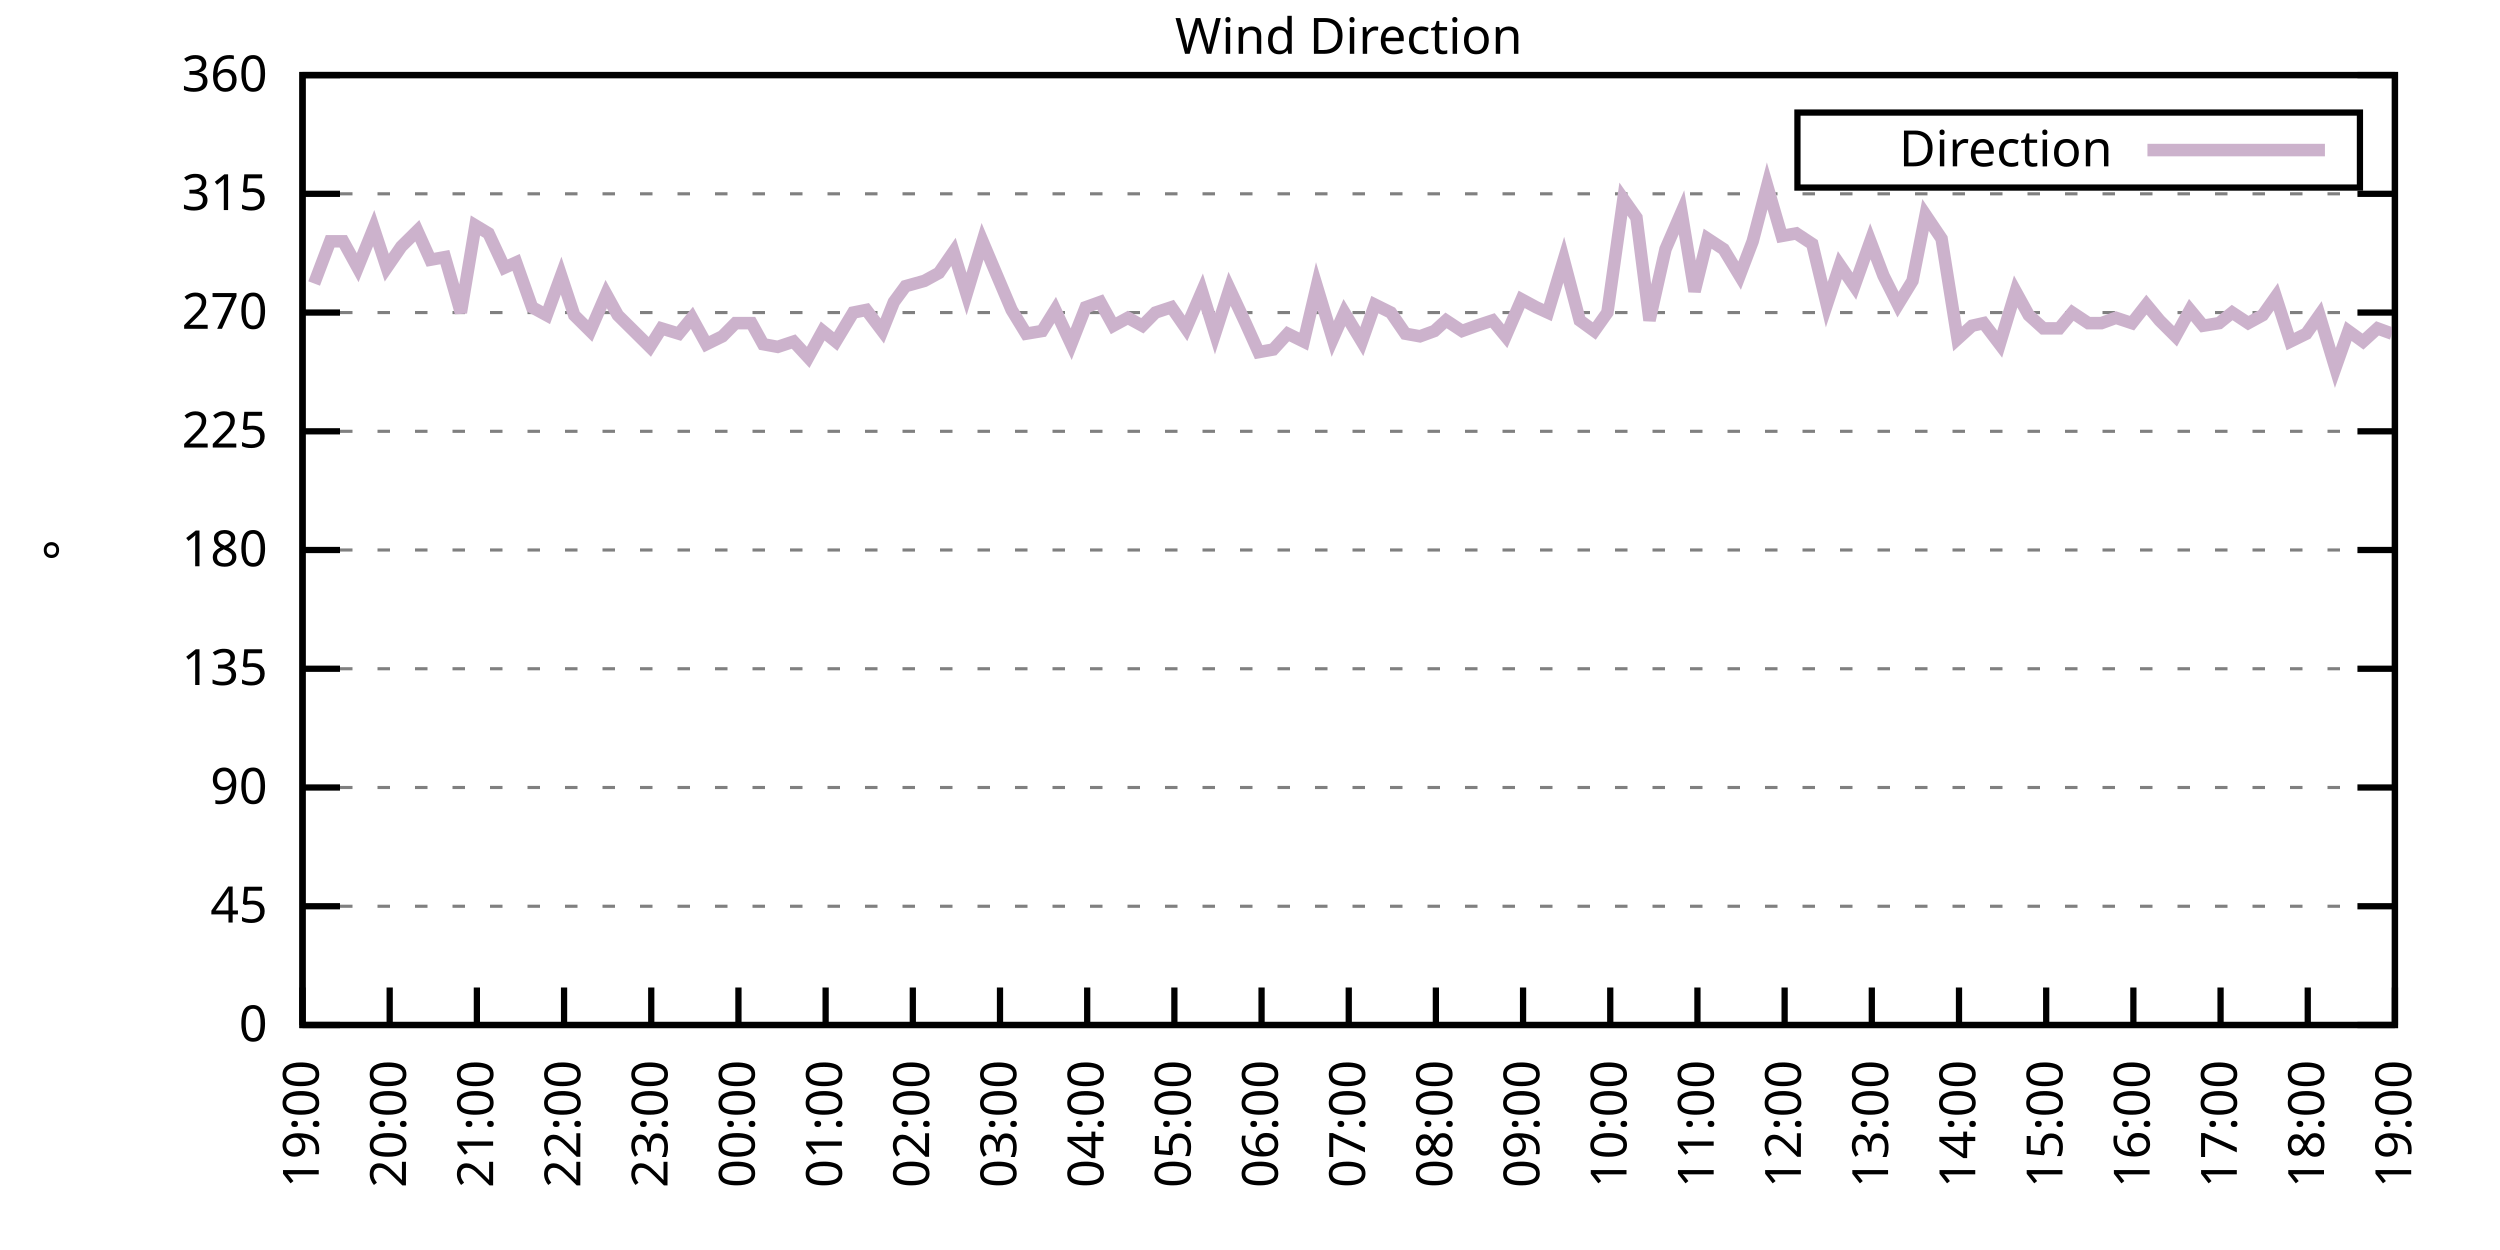
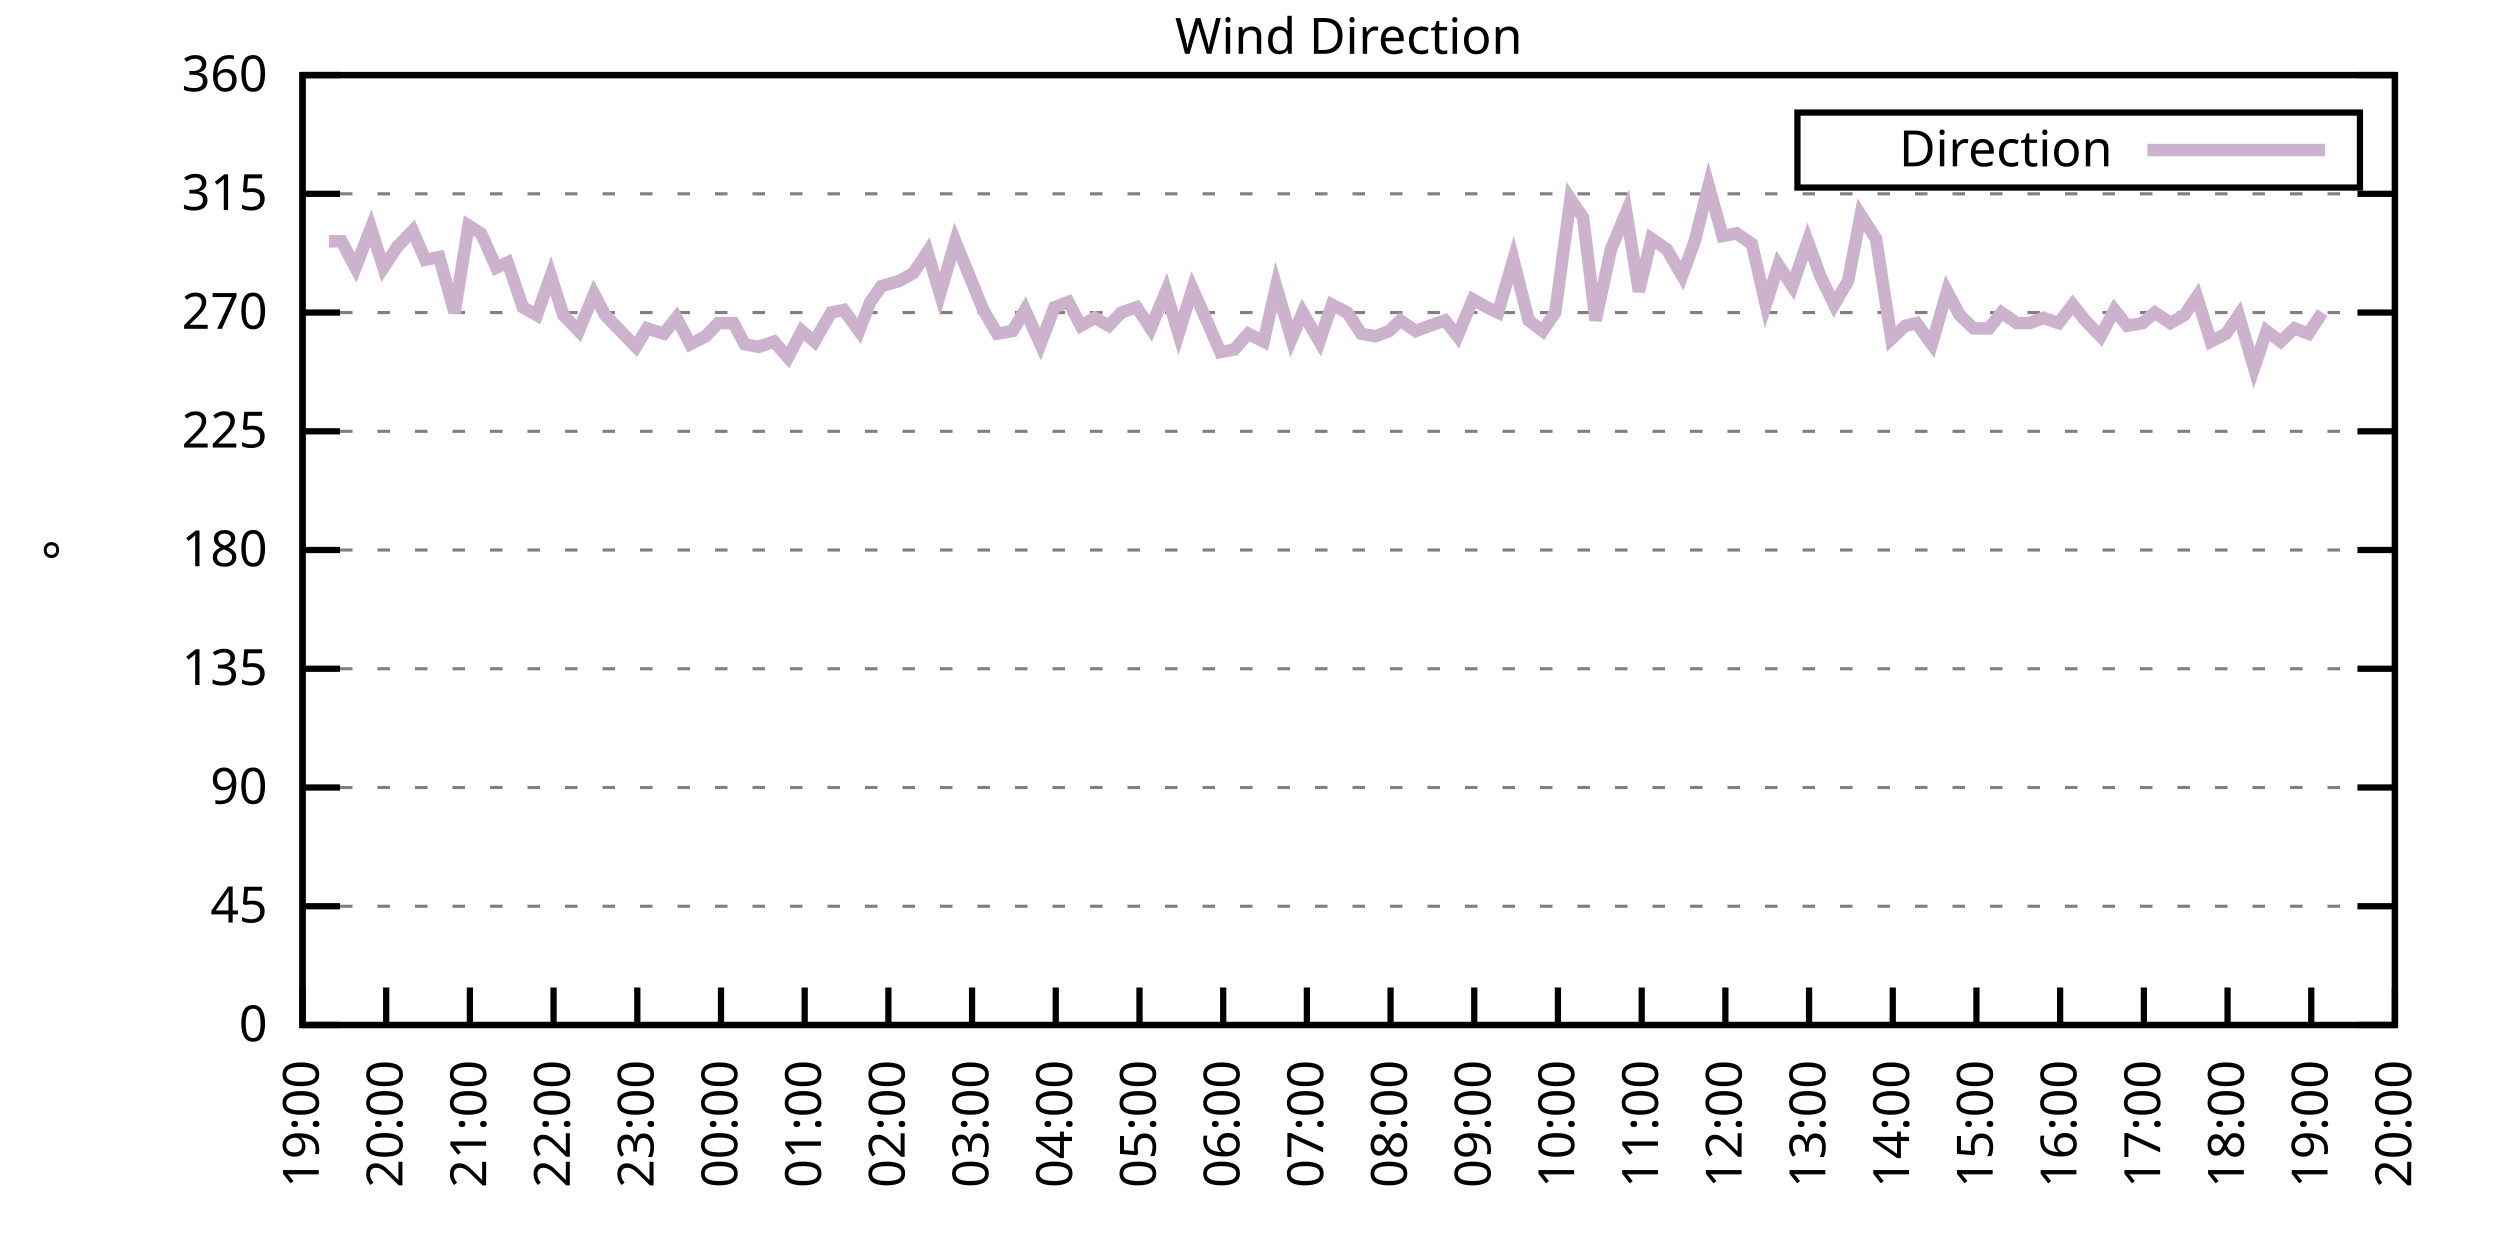
<svg xmlns="http://www.w3.org/2000/svg" xmlns:xlink="http://www.w3.org/1999/xlink" width="400" height="200" viewBox="0 0 400 200">
  <g id="gnuplot_canvas">
    <rect x="0" y="0" width="400" height="200" fill="none" />
    <defs>
      <circle id="gpDot" r="0.5" stroke-width="0.5" stroke="currentColor" />
      <path id="gpPt0" stroke-width="0.333" stroke="currentColor" d="M-1,0 h2 M0,-1 v2" />
      <path id="gpPt1" stroke-width="0.333" stroke="currentColor" d="M-1,-1 L1,1 M1,-1 L-1,1" />
      <path id="gpPt2" stroke-width="0.333" stroke="currentColor" d="M-1,0 L1,0 M0,-1 L0,1 M-1,-1 L1,1 M-1,1 L1,-1" />
      <rect id="gpPt3" stroke-width="0.333" stroke="currentColor" x="-1" y="-1" width="2" height="2" />
      <rect id="gpPt4" stroke-width="0.333" stroke="currentColor" fill="currentColor" x="-1" y="-1" width="2" height="2" />
      <circle id="gpPt5" stroke-width="0.333" stroke="currentColor" cx="0" cy="0" r="1" />
      <use xlink:href="#gpPt5" id="gpPt6" fill="currentColor" stroke="none" />
      <path id="gpPt7" stroke-width="0.333" stroke="currentColor" d="M0,-1.33 L-1.33,0.67 L1.33,0.67 z" />
      <use xlink:href="#gpPt7" id="gpPt8" fill="currentColor" stroke="none" />
      <use xlink:href="#gpPt7" id="gpPt9" stroke="currentColor" transform="rotate(180)" />
      <use xlink:href="#gpPt9" id="gpPt10" fill="currentColor" stroke="none" />
      <use xlink:href="#gpPt3" id="gpPt11" stroke="currentColor" transform="rotate(45)" />
      <use xlink:href="#gpPt11" id="gpPt12" fill="currentColor" stroke="none" />
      <path id="gpPt13" stroke-width="0.333" stroke="currentColor" d="M0,1.330 L1.265,0.411 L0.782,-1.067 L-0.782,-1.076 L-1.265,0.411 z" />
      <use xlink:href="#gpPt13" id="gpPt14" fill="currentColor" stroke="none" />
      <filter id="textbox" filterUnits="objectBoundingBox" x="0" y="0" height="1" width="1">
        <feFlood flood-color="white" flood-opacity="1" result="bgnd" />
        <feComposite in="SourceGraphic" in2="bgnd" operator="atop" />
      </filter>
      <filter id="greybox" filterUnits="objectBoundingBox" x="0" y="0" height="1" width="1">
        <feFlood flood-color="lightgrey" flood-opacity="1" result="grey" />
        <feComposite in="SourceGraphic" in2="grey" operator="atop" />
      </filter>
    </defs>
    <g fill="none" color="white" stroke="currentColor" stroke-width="1.00" stroke-linecap="butt" stroke-linejoin="miter">
</g>
    <g fill="none" color="black" stroke="currentColor" stroke-width="1.00" stroke-linecap="butt" stroke-linejoin="miter">
      <g stroke="none" shape-rendering="crispEdges">
        <polygon fill="rgb(255, 255, 255)" points="48.40,164.00 383.18,164.00 383.18,12.02 48.40,12.02 " />
      </g>
    </g>
    <g fill="none" color="black" stroke="currentColor" stroke-width="1.00" stroke-linecap="butt" stroke-linejoin="miter">
</g>
    <g fill="none" color="black" stroke="black" stroke-width="0.50" stroke-linecap="butt" stroke-linejoin="miter">
</g>
    <g fill="none" color="gray" stroke="currentColor" stroke-width="0.50" stroke-linecap="butt" stroke-linejoin="miter">
      <path stroke="gray" stroke-dasharray="2,4" class="gridline" d="M48.40,164.00 L383.19,164.00  " />
    </g>
    <g fill="none" color="gray" stroke="gray" stroke-width="1.00" stroke-linecap="butt" stroke-linejoin="miter">
</g>
    <g fill="none" color="black" stroke="currentColor" stroke-width="1.00" stroke-linecap="butt" stroke-linejoin="miter">
      <path stroke="black" d="M48.40,164.00 L54.40,164.00 M383.19,164.00 L377.19,164.00  " />
      <g transform="translate(42.80,166.60)" stroke="none" fill="black" font-family="Sans" font-size="8.00" text-anchor="end">
        <text>
          <tspan font-family="Sans"> 0</tspan>
        </text>
      </g>
    </g>
    <g fill="none" color="black" stroke="currentColor" stroke-width="1.00" stroke-linecap="butt" stroke-linejoin="miter">
</g>
    <g fill="none" color="black" stroke="black" stroke-width="0.50" stroke-linecap="butt" stroke-linejoin="miter">
</g>
    <g fill="none" color="gray" stroke="currentColor" stroke-width="0.50" stroke-linecap="butt" stroke-linejoin="miter">
      <path stroke="gray" stroke-dasharray="2,4" class="gridline" d="M48.40,145.00 L383.19,145.00  " />
    </g>
    <g fill="none" color="gray" stroke="gray" stroke-width="1.00" stroke-linecap="butt" stroke-linejoin="miter">
</g>
    <g fill="none" color="black" stroke="currentColor" stroke-width="1.00" stroke-linecap="butt" stroke-linejoin="miter">
      <path stroke="black" d="M48.40,145.00 L54.40,145.00 M383.19,145.00 L377.19,145.00  " />
      <g transform="translate(42.80,147.60)" stroke="none" fill="black" font-family="Sans" font-size="8.00" text-anchor="end">
        <text>
          <tspan font-family="Sans"> 45</tspan>
        </text>
      </g>
    </g>
    <g fill="none" color="black" stroke="currentColor" stroke-width="1.00" stroke-linecap="butt" stroke-linejoin="miter">
</g>
    <g fill="none" color="black" stroke="black" stroke-width="0.50" stroke-linecap="butt" stroke-linejoin="miter">
</g>
    <g fill="none" color="gray" stroke="currentColor" stroke-width="0.50" stroke-linecap="butt" stroke-linejoin="miter">
      <path stroke="gray" stroke-dasharray="2,4" class="gridline" d="M48.40,126.00 L383.19,126.00  " />
    </g>
    <g fill="none" color="gray" stroke="gray" stroke-width="1.00" stroke-linecap="butt" stroke-linejoin="miter">
</g>
    <g fill="none" color="black" stroke="currentColor" stroke-width="1.00" stroke-linecap="butt" stroke-linejoin="miter">
      <path stroke="black" d="M48.40,126.00 L54.40,126.00 M383.19,126.00 L377.19,126.00  " />
      <g transform="translate(42.80,128.60)" stroke="none" fill="black" font-family="Sans" font-size="8.00" text-anchor="end">
        <text>
          <tspan font-family="Sans"> 90</tspan>
        </text>
      </g>
    </g>
    <g fill="none" color="black" stroke="currentColor" stroke-width="1.00" stroke-linecap="butt" stroke-linejoin="miter">
</g>
    <g fill="none" color="black" stroke="black" stroke-width="0.50" stroke-linecap="butt" stroke-linejoin="miter">
</g>
    <g fill="none" color="gray" stroke="currentColor" stroke-width="0.50" stroke-linecap="butt" stroke-linejoin="miter">
      <path stroke="gray" stroke-dasharray="2,4" class="gridline" d="M48.40,107.00 L383.19,107.00  " />
    </g>
    <g fill="none" color="gray" stroke="gray" stroke-width="1.00" stroke-linecap="butt" stroke-linejoin="miter">
</g>
    <g fill="none" color="black" stroke="currentColor" stroke-width="1.00" stroke-linecap="butt" stroke-linejoin="miter">
      <path stroke="black" d="M48.40,107.00 L54.40,107.00 M383.19,107.00 L377.19,107.00  " />
      <g transform="translate(42.80,109.60)" stroke="none" fill="black" font-family="Sans" font-size="8.00" text-anchor="end">
        <text>
          <tspan font-family="Sans"> 135</tspan>
        </text>
      </g>
    </g>
    <g fill="none" color="black" stroke="currentColor" stroke-width="1.00" stroke-linecap="butt" stroke-linejoin="miter">
</g>
    <g fill="none" color="black" stroke="black" stroke-width="0.50" stroke-linecap="butt" stroke-linejoin="miter">
</g>
    <g fill="none" color="gray" stroke="currentColor" stroke-width="0.50" stroke-linecap="butt" stroke-linejoin="miter">
      <path stroke="gray" stroke-dasharray="2,4" class="gridline" d="M48.40,88.00 L383.19,88.00  " />
    </g>
    <g fill="none" color="gray" stroke="gray" stroke-width="1.00" stroke-linecap="butt" stroke-linejoin="miter">
</g>
    <g fill="none" color="black" stroke="currentColor" stroke-width="1.00" stroke-linecap="butt" stroke-linejoin="miter">
      <path stroke="black" d="M48.40,88.00 L54.40,88.00 M383.19,88.00 L377.19,88.00  " />
      <g transform="translate(42.80,90.60)" stroke="none" fill="black" font-family="Sans" font-size="8.00" text-anchor="end">
        <text>
          <tspan font-family="Sans"> 180</tspan>
        </text>
      </g>
    </g>
    <g fill="none" color="black" stroke="currentColor" stroke-width="1.00" stroke-linecap="butt" stroke-linejoin="miter">
</g>
    <g fill="none" color="black" stroke="black" stroke-width="0.50" stroke-linecap="butt" stroke-linejoin="miter">
</g>
    <g fill="none" color="gray" stroke="currentColor" stroke-width="0.50" stroke-linecap="butt" stroke-linejoin="miter">
      <path stroke="gray" stroke-dasharray="2,4" class="gridline" d="M48.40,69.01 L383.19,69.01  " />
    </g>
    <g fill="none" color="gray" stroke="gray" stroke-width="1.00" stroke-linecap="butt" stroke-linejoin="miter">
</g>
    <g fill="none" color="black" stroke="currentColor" stroke-width="1.00" stroke-linecap="butt" stroke-linejoin="miter">
      <path stroke="black" d="M48.40,69.01 L54.40,69.01 M383.19,69.01 L377.19,69.01  " />
      <g transform="translate(42.80,71.61)" stroke="none" fill="black" font-family="Sans" font-size="8.00" text-anchor="end">
        <text>
          <tspan font-family="Sans"> 225</tspan>
        </text>
      </g>
    </g>
    <g fill="none" color="black" stroke="currentColor" stroke-width="1.00" stroke-linecap="butt" stroke-linejoin="miter">
</g>
    <g fill="none" color="black" stroke="black" stroke-width="0.50" stroke-linecap="butt" stroke-linejoin="miter">
</g>
    <g fill="none" color="gray" stroke="currentColor" stroke-width="0.50" stroke-linecap="butt" stroke-linejoin="miter">
      <path stroke="gray" stroke-dasharray="2,4" class="gridline" d="M48.40,50.01 L383.19,50.01  " />
    </g>
    <g fill="none" color="gray" stroke="gray" stroke-width="1.00" stroke-linecap="butt" stroke-linejoin="miter">
</g>
    <g fill="none" color="black" stroke="currentColor" stroke-width="1.00" stroke-linecap="butt" stroke-linejoin="miter">
      <path stroke="black" d="M48.40,50.01 L54.40,50.01 M383.19,50.01 L377.19,50.01  " />
      <g transform="translate(42.80,52.61)" stroke="none" fill="black" font-family="Sans" font-size="8.00" text-anchor="end">
        <text>
          <tspan font-family="Sans"> 270</tspan>
        </text>
      </g>
    </g>
    <g fill="none" color="black" stroke="currentColor" stroke-width="1.00" stroke-linecap="butt" stroke-linejoin="miter">
</g>
    <g fill="none" color="black" stroke="black" stroke-width="0.50" stroke-linecap="butt" stroke-linejoin="miter">
</g>
    <g fill="none" color="gray" stroke="currentColor" stroke-width="0.50" stroke-linecap="butt" stroke-linejoin="miter">
      <path stroke="gray" stroke-dasharray="2,4" class="gridline" d="M48.40,31.01 L383.19,31.01  " />
    </g>
    <g fill="none" color="gray" stroke="gray" stroke-width="1.00" stroke-linecap="butt" stroke-linejoin="miter">
</g>
    <g fill="none" color="black" stroke="currentColor" stroke-width="1.00" stroke-linecap="butt" stroke-linejoin="miter">
      <path stroke="black" d="M48.40,31.01 L54.40,31.01 M383.19,31.01 L377.19,31.01  " />
      <g transform="translate(42.80,33.61)" stroke="none" fill="black" font-family="Sans" font-size="8.00" text-anchor="end">
        <text>
          <tspan font-family="Sans"> 315</tspan>
        </text>
      </g>
    </g>
    <g fill="none" color="black" stroke="currentColor" stroke-width="1.00" stroke-linecap="butt" stroke-linejoin="miter">
</g>
    <g fill="none" color="black" stroke="black" stroke-width="0.50" stroke-linecap="butt" stroke-linejoin="miter">
</g>
    <g fill="none" color="gray" stroke="currentColor" stroke-width="0.50" stroke-linecap="butt" stroke-linejoin="miter">
      <path stroke="gray" stroke-dasharray="2,4" class="gridline" d="M48.40,12.01 L383.19,12.01  " />
    </g>
    <g fill="none" color="gray" stroke="gray" stroke-width="1.00" stroke-linecap="butt" stroke-linejoin="miter">
</g>
    <g fill="none" color="black" stroke="currentColor" stroke-width="1.00" stroke-linecap="butt" stroke-linejoin="miter">
      <path stroke="black" d="M48.40,12.01 L54.40,12.01 M383.19,12.01 L377.19,12.01  " />
      <g transform="translate(42.80,14.61)" stroke="none" fill="black" font-family="Sans" font-size="8.00" text-anchor="end">
        <text>
          <tspan font-family="Sans"> 360</tspan>
        </text>
      </g>
    </g>
    <g fill="none" color="black" stroke="currentColor" stroke-width="1.00" stroke-linecap="butt" stroke-linejoin="miter">
      <path stroke="black" d="M48.40,164.00 L48.40,158.00  " />
      <g transform="translate(51.00,169.60) rotate(270.00)" stroke="none" fill="black" font-family="Sans" font-size="8.00" text-anchor="end">
        <text>
          <tspan font-family="Sans">19:00</tspan>
        </text>
      </g>
    </g>
    <g fill="none" color="black" stroke="currentColor" stroke-width="1.00" stroke-linecap="butt" stroke-linejoin="miter">
-       <path stroke="black" d="M62.35,164.00 L62.35,158.00  " />
-       <g transform="translate(64.95,169.60) rotate(270.00)" stroke="none" fill="black" font-family="Sans" font-size="8.00" text-anchor="end">
+       <path stroke="black" d="M61.79,164.00 L61.79,158.00  " />
+       <g transform="translate(64.39,169.60) rotate(270.00)" stroke="none" fill="black" font-family="Sans" font-size="8.00" text-anchor="end">
        <text>
          <tspan font-family="Sans">20:00</tspan>
        </text>
      </g>
    </g>
    <g fill="none" color="black" stroke="currentColor" stroke-width="1.00" stroke-linecap="butt" stroke-linejoin="miter">
-       <path stroke="black" d="M76.30,164.00 L76.30,158.00  " />
-       <g transform="translate(78.90,169.60) rotate(270.00)" stroke="none" fill="black" font-family="Sans" font-size="8.00" text-anchor="end">
+       <path stroke="black" d="M75.18,164.00 L75.18,158.00  " />
+       <g transform="translate(77.78,169.60) rotate(270.00)" stroke="none" fill="black" font-family="Sans" font-size="8.00" text-anchor="end">
        <text>
          <tspan font-family="Sans">21:00</tspan>
        </text>
      </g>
    </g>
    <g fill="none" color="black" stroke="currentColor" stroke-width="1.00" stroke-linecap="butt" stroke-linejoin="miter">
-       <path stroke="black" d="M90.25,164.00 L90.25,158.00  " />
-       <g transform="translate(92.85,169.60) rotate(270.00)" stroke="none" fill="black" font-family="Sans" font-size="8.00" text-anchor="end">
+       <path stroke="black" d="M88.57,164.00 L88.57,158.00  " />
+       <g transform="translate(91.17,169.60) rotate(270.00)" stroke="none" fill="black" font-family="Sans" font-size="8.00" text-anchor="end">
        <text>
          <tspan font-family="Sans">22:00</tspan>
        </text>
      </g>
    </g>
    <g fill="none" color="black" stroke="currentColor" stroke-width="1.00" stroke-linecap="butt" stroke-linejoin="miter">
-       <path stroke="black" d="M104.20,164.00 L104.20,158.00  " />
-       <g transform="translate(106.80,169.60) rotate(270.00)" stroke="none" fill="black" font-family="Sans" font-size="8.00" text-anchor="end">
+       <path stroke="black" d="M101.97,164.00 L101.97,158.00  " />
+       <g transform="translate(104.57,169.60) rotate(270.00)" stroke="none" fill="black" font-family="Sans" font-size="8.00" text-anchor="end">
        <text>
          <tspan font-family="Sans">23:00</tspan>
        </text>
      </g>
    </g>
    <g fill="none" color="black" stroke="currentColor" stroke-width="1.00" stroke-linecap="butt" stroke-linejoin="miter">
-       <path stroke="black" d="M118.15,164.00 L118.15,158.00  " />
-       <g transform="translate(120.75,169.60) rotate(270.00)" stroke="none" fill="black" font-family="Sans" font-size="8.00" text-anchor="end">
+       <path stroke="black" d="M115.36,164.00 L115.36,158.00  " />
+       <g transform="translate(117.96,169.60) rotate(270.00)" stroke="none" fill="black" font-family="Sans" font-size="8.00" text-anchor="end">
        <text>
          <tspan font-family="Sans">00:00</tspan>
        </text>
      </g>
    </g>
    <g fill="none" color="black" stroke="currentColor" stroke-width="1.00" stroke-linecap="butt" stroke-linejoin="miter">
-       <path stroke="black" d="M132.10,164.00 L132.10,158.00  " />
-       <g transform="translate(134.70,169.60) rotate(270.00)" stroke="none" fill="black" font-family="Sans" font-size="8.00" text-anchor="end">
+       <path stroke="black" d="M128.75,164.00 L128.75,158.00  " />
+       <g transform="translate(131.35,169.60) rotate(270.00)" stroke="none" fill="black" font-family="Sans" font-size="8.00" text-anchor="end">
        <text>
          <tspan font-family="Sans">01:00</tspan>
        </text>
      </g>
    </g>
    <g fill="none" color="black" stroke="currentColor" stroke-width="1.00" stroke-linecap="butt" stroke-linejoin="miter">
-       <path stroke="black" d="M146.05,164.00 L146.05,158.00  " />
-       <g transform="translate(148.65,169.60) rotate(270.00)" stroke="none" fill="black" font-family="Sans" font-size="8.00" text-anchor="end">
+       <path stroke="black" d="M142.14,164.00 L142.14,158.00  " />
+       <g transform="translate(144.74,169.60) rotate(270.00)" stroke="none" fill="black" font-family="Sans" font-size="8.00" text-anchor="end">
        <text>
          <tspan font-family="Sans">02:00</tspan>
        </text>
      </g>
    </g>
    <g fill="none" color="black" stroke="currentColor" stroke-width="1.00" stroke-linecap="butt" stroke-linejoin="miter">
-       <path stroke="black" d="M160.00,164.00 L160.00,158.00  " />
-       <g transform="translate(162.60,169.60) rotate(270.00)" stroke="none" fill="black" font-family="Sans" font-size="8.00" text-anchor="end">
+       <path stroke="black" d="M155.53,164.00 L155.53,158.00  " />
+       <g transform="translate(158.13,169.60) rotate(270.00)" stroke="none" fill="black" font-family="Sans" font-size="8.00" text-anchor="end">
        <text>
          <tspan font-family="Sans">03:00</tspan>
        </text>
      </g>
    </g>
    <g fill="none" color="black" stroke="currentColor" stroke-width="1.00" stroke-linecap="butt" stroke-linejoin="miter">
-       <path stroke="black" d="M173.95,164.00 L173.95,158.00  " />
-       <g transform="translate(176.55,169.60) rotate(270.00)" stroke="none" fill="black" font-family="Sans" font-size="8.00" text-anchor="end">
+       <path stroke="black" d="M168.92,164.00 L168.92,158.00  " />
+       <g transform="translate(171.52,169.60) rotate(270.00)" stroke="none" fill="black" font-family="Sans" font-size="8.00" text-anchor="end">
        <text>
          <tspan font-family="Sans">04:00</tspan>
        </text>
      </g>
    </g>
    <g fill="none" color="black" stroke="currentColor" stroke-width="1.00" stroke-linecap="butt" stroke-linejoin="miter">
-       <path stroke="black" d="M187.90,164.00 L187.90,158.00  " />
-       <g transform="translate(190.50,169.60) rotate(270.00)" stroke="none" fill="black" font-family="Sans" font-size="8.00" text-anchor="end">
+       <path stroke="black" d="M182.32,164.00 L182.32,158.00  " />
+       <g transform="translate(184.92,169.60) rotate(270.00)" stroke="none" fill="black" font-family="Sans" font-size="8.00" text-anchor="end">
        <text>
          <tspan font-family="Sans">05:00</tspan>
        </text>
      </g>
    </g>
    <g fill="none" color="black" stroke="currentColor" stroke-width="1.00" stroke-linecap="butt" stroke-linejoin="miter">
-       <path stroke="black" d="M201.85,164.00 L201.85,158.00  " />
-       <g transform="translate(204.45,169.60) rotate(270.00)" stroke="none" fill="black" font-family="Sans" font-size="8.00" text-anchor="end">
+       <path stroke="black" d="M195.71,164.00 L195.71,158.00  " />
+       <g transform="translate(198.31,169.60) rotate(270.00)" stroke="none" fill="black" font-family="Sans" font-size="8.00" text-anchor="end">
        <text>
          <tspan font-family="Sans">06:00</tspan>
        </text>
      </g>
    </g>
    <g fill="none" color="black" stroke="currentColor" stroke-width="1.00" stroke-linecap="butt" stroke-linejoin="miter">
-       <path stroke="black" d="M215.80,164.00 L215.80,158.00  " />
-       <g transform="translate(218.40,169.60) rotate(270.00)" stroke="none" fill="black" font-family="Sans" font-size="8.00" text-anchor="end">
+       <path stroke="black" d="M209.10,164.00 L209.10,158.00  " />
+       <g transform="translate(211.70,169.60) rotate(270.00)" stroke="none" fill="black" font-family="Sans" font-size="8.00" text-anchor="end">
        <text>
          <tspan font-family="Sans">07:00</tspan>
        </text>
      </g>
    </g>
    <g fill="none" color="black" stroke="currentColor" stroke-width="1.00" stroke-linecap="butt" stroke-linejoin="miter">
-       <path stroke="black" d="M229.74,164.00 L229.74,158.00  " />
-       <g transform="translate(232.34,169.60) rotate(270.00)" stroke="none" fill="black" font-family="Sans" font-size="8.00" text-anchor="end">
+       <path stroke="black" d="M222.49,164.00 L222.49,158.00  " />
+       <g transform="translate(225.09,169.60) rotate(270.00)" stroke="none" fill="black" font-family="Sans" font-size="8.00" text-anchor="end">
        <text>
          <tspan font-family="Sans">08:00</tspan>
        </text>
      </g>
    </g>
    <g fill="none" color="black" stroke="currentColor" stroke-width="1.00" stroke-linecap="butt" stroke-linejoin="miter">
-       <path stroke="black" d="M243.69,164.00 L243.69,158.00  " />
-       <g transform="translate(246.29,169.60) rotate(270.00)" stroke="none" fill="black" font-family="Sans" font-size="8.00" text-anchor="end">
+       <path stroke="black" d="M235.88,164.00 L235.88,158.00  " />
+       <g transform="translate(238.48,169.60) rotate(270.00)" stroke="none" fill="black" font-family="Sans" font-size="8.00" text-anchor="end">
        <text>
          <tspan font-family="Sans">09:00</tspan>
        </text>
      </g>
    </g>
    <g fill="none" color="black" stroke="currentColor" stroke-width="1.00" stroke-linecap="butt" stroke-linejoin="miter">
-       <path stroke="black" d="M257.64,164.00 L257.64,158.00  " />
-       <g transform="translate(260.24,169.60) rotate(270.00)" stroke="none" fill="black" font-family="Sans" font-size="8.00" text-anchor="end">
+       <path stroke="black" d="M249.27,164.00 L249.27,158.00  " />
+       <g transform="translate(251.87,169.60) rotate(270.00)" stroke="none" fill="black" font-family="Sans" font-size="8.00" text-anchor="end">
        <text>
          <tspan font-family="Sans">10:00</tspan>
        </text>
      </g>
    </g>
    <g fill="none" color="black" stroke="currentColor" stroke-width="1.00" stroke-linecap="butt" stroke-linejoin="miter">
-       <path stroke="black" d="M271.59,164.00 L271.59,158.00  " />
-       <g transform="translate(274.19,169.60) rotate(270.00)" stroke="none" fill="black" font-family="Sans" font-size="8.00" text-anchor="end">
+       <path stroke="black" d="M262.67,164.00 L262.67,158.00  " />
+       <g transform="translate(265.27,169.60) rotate(270.00)" stroke="none" fill="black" font-family="Sans" font-size="8.00" text-anchor="end">
        <text>
          <tspan font-family="Sans">11:00</tspan>
        </text>
      </g>
    </g>
    <g fill="none" color="black" stroke="currentColor" stroke-width="1.00" stroke-linecap="butt" stroke-linejoin="miter">
-       <path stroke="black" d="M285.54,164.00 L285.54,158.00  " />
-       <g transform="translate(288.14,169.60) rotate(270.00)" stroke="none" fill="black" font-family="Sans" font-size="8.00" text-anchor="end">
+       <path stroke="black" d="M276.06,164.00 L276.06,158.00  " />
+       <g transform="translate(278.66,169.60) rotate(270.00)" stroke="none" fill="black" font-family="Sans" font-size="8.00" text-anchor="end">
        <text>
          <tspan font-family="Sans">12:00</tspan>
        </text>
      </g>
    </g>
    <g fill="none" color="black" stroke="currentColor" stroke-width="1.00" stroke-linecap="butt" stroke-linejoin="miter">
-       <path stroke="black" d="M299.49,164.00 L299.49,158.00  " />
-       <g transform="translate(302.09,169.60) rotate(270.00)" stroke="none" fill="black" font-family="Sans" font-size="8.00" text-anchor="end">
+       <path stroke="black" d="M289.45,164.00 L289.45,158.00  " />
+       <g transform="translate(292.05,169.60) rotate(270.00)" stroke="none" fill="black" font-family="Sans" font-size="8.00" text-anchor="end">
        <text>
          <tspan font-family="Sans">13:00</tspan>
        </text>
      </g>
    </g>
    <g fill="none" color="black" stroke="currentColor" stroke-width="1.00" stroke-linecap="butt" stroke-linejoin="miter">
-       <path stroke="black" d="M313.44,164.00 L313.44,158.00  " />
-       <g transform="translate(316.04,169.60) rotate(270.00)" stroke="none" fill="black" font-family="Sans" font-size="8.00" text-anchor="end">
+       <path stroke="black" d="M302.84,164.00 L302.84,158.00  " />
+       <g transform="translate(305.44,169.60) rotate(270.00)" stroke="none" fill="black" font-family="Sans" font-size="8.00" text-anchor="end">
        <text>
          <tspan font-family="Sans">14:00</tspan>
        </text>
      </g>
    </g>
    <g fill="none" color="black" stroke="currentColor" stroke-width="1.00" stroke-linecap="butt" stroke-linejoin="miter">
-       <path stroke="black" d="M327.39,164.00 L327.39,158.00  " />
-       <g transform="translate(329.99,169.60) rotate(270.00)" stroke="none" fill="black" font-family="Sans" font-size="8.00" text-anchor="end">
+       <path stroke="black" d="M316.23,164.00 L316.23,158.00  " />
+       <g transform="translate(318.83,169.60) rotate(270.00)" stroke="none" fill="black" font-family="Sans" font-size="8.00" text-anchor="end">
        <text>
          <tspan font-family="Sans">15:00</tspan>
        </text>
      </g>
    </g>
    <g fill="none" color="black" stroke="currentColor" stroke-width="1.00" stroke-linecap="butt" stroke-linejoin="miter">
-       <path stroke="black" d="M341.34,164.00 L341.34,158.00  " />
-       <g transform="translate(343.94,169.60) rotate(270.00)" stroke="none" fill="black" font-family="Sans" font-size="8.00" text-anchor="end">
+       <path stroke="black" d="M329.62,164.00 L329.62,158.00  " />
+       <g transform="translate(332.22,169.60) rotate(270.00)" stroke="none" fill="black" font-family="Sans" font-size="8.00" text-anchor="end">
        <text>
          <tspan font-family="Sans">16:00</tspan>
        </text>
      </g>
    </g>
    <g fill="none" color="black" stroke="currentColor" stroke-width="1.00" stroke-linecap="butt" stroke-linejoin="miter">
-       <path stroke="black" d="M355.29,164.00 L355.29,158.00  " />
-       <g transform="translate(357.89,169.60) rotate(270.00)" stroke="none" fill="black" font-family="Sans" font-size="8.00" text-anchor="end">
+       <path stroke="black" d="M343.02,164.00 L343.02,158.00  " />
+       <g transform="translate(345.62,169.60) rotate(270.00)" stroke="none" fill="black" font-family="Sans" font-size="8.00" text-anchor="end">
        <text>
          <tspan font-family="Sans">17:00</tspan>
        </text>
      </g>
    </g>
    <g fill="none" color="black" stroke="currentColor" stroke-width="1.00" stroke-linecap="butt" stroke-linejoin="miter">
-       <path stroke="black" d="M369.24,164.00 L369.24,158.00  " />
-       <g transform="translate(371.84,169.60) rotate(270.00)" stroke="none" fill="black" font-family="Sans" font-size="8.00" text-anchor="end">
+       <path stroke="black" d="M356.41,164.00 L356.41,158.00  " />
+       <g transform="translate(359.01,169.60) rotate(270.00)" stroke="none" fill="black" font-family="Sans" font-size="8.00" text-anchor="end">
        <text>
          <tspan font-family="Sans">18:00</tspan>
+         </text>
+       </g>
+     </g>
+     <g fill="none" color="black" stroke="currentColor" stroke-width="1.00" stroke-linecap="butt" stroke-linejoin="miter">
+       <path stroke="black" d="M369.80,164.00 L369.80,158.00  " />
+       <g transform="translate(372.40,169.60) rotate(270.00)" stroke="none" fill="black" font-family="Sans" font-size="8.00" text-anchor="end">
+         <text>
+           <tspan font-family="Sans">19:00</tspan>
        </text>
      </g>
    </g>
    <g fill="none" color="black" stroke="currentColor" stroke-width="1.00" stroke-linecap="butt" stroke-linejoin="miter">
      <path stroke="black" d="M383.19,164.00 L383.19,158.00  " />
      <g transform="translate(385.79,169.60) rotate(270.00)" stroke="none" fill="black" font-family="Sans" font-size="8.00" text-anchor="end">
        <text>
-           <tspan font-family="Sans">19:00</tspan>
+           <tspan font-family="Sans">20:00</tspan>
        </text>
      </g>
    </g>
    <g fill="none" color="black" stroke="currentColor" stroke-width="1.00" stroke-linecap="butt" stroke-linejoin="miter">
</g>
    <g fill="none" color="black" stroke="currentColor" stroke-width="1.00" stroke-linecap="butt" stroke-linejoin="miter">
      <path stroke="black" d="M48.40,12.01 L48.40,164.00 L383.19,164.00 L383.19,12.01 L48.40,12.01 Z  " />
    </g>
    <g fill="none" color="black" stroke="currentColor" stroke-width="1.00" stroke-linecap="butt" stroke-linejoin="miter">
</g>
    <g fill="none" color="black" stroke="currentColor" stroke-width="1.00" stroke-linecap="butt" stroke-linejoin="miter">
      <path stroke="black" d="M287.59,30.01 L287.59,18.01 L377.59,18.01 L377.59,30.01 L287.59,30.01 Z  " />
    </g>
    <g id="Wind_direction_plot_1">
      <g fill="none" color="white" stroke="black" stroke-width="2.00" stroke-linecap="butt" stroke-linejoin="miter">
</g>
      <g fill="none" color="black" stroke="currentColor" stroke-width="2.00" stroke-linecap="butt" stroke-linejoin="miter">
        <g transform="translate(337.99,26.61)" stroke="none" fill="black" font-family="Sans" font-size="8.00" text-anchor="end">
          <text>
            <tspan font-family="Sans">Direction</tspan>
          </text>
        </g>
      </g>
      <g fill="none" color="black" stroke="currentColor" stroke-width="2.00" stroke-linecap="butt" stroke-linejoin="miter">
-         <path stroke="rgb(204, 178, 204)" d="M343.59,24.01 L371.99,24.01 M50.26,45.36 L52.82,38.61 L54.91,38.61 L57.23,42.83 L59.79,36.50 L61.88,42.83   L64.21,39.45 L66.77,36.92 L68.86,41.56 L71.18,41.14 L73.74,50.01 L76.07,36.08 L78.16,37.34 L80.72,42.83   L82.58,41.99 L85.13,49.16 L87.46,50.43 L89.78,44.10 L91.88,50.43 L94.43,52.96 L96.99,47.05 L98.85,50.43   L101.41,52.96 L103.97,55.50 L105.83,52.54 L108.62,53.39 L110.71,50.85 L113.03,55.07 L115.59,53.81 L117.68,51.70   L120.24,51.70 L122.10,55.07 L124.43,55.50 L126.98,54.65 L129.31,57.18 L131.63,52.96 L133.72,54.65 L136.51,50.01   L138.61,49.59 L141.16,52.96 L143.02,48.32 L144.88,45.79 L147.91,44.94 L150.23,43.67 L152.56,40.30 L154.65,47.05   L157.21,38.61 L159.53,44.10 L161.86,49.59 L164.18,53.39 L166.74,52.96 L168.83,49.59 L171.39,55.07 L173.71,49.16   L176.04,48.32 L178.13,52.12 L180.46,50.85 L182.78,52.12 L184.87,50.01 L187.43,49.16 L189.76,52.54 L192.31,46.63   L194.41,53.39 L196.73,46.21 L199.29,51.70 L201.38,56.34 L203.71,55.92 L206.03,53.39 L208.59,54.65 L210.68,45.79   L213.24,54.23 L215.10,50.01 L217.89,54.65 L219.98,48.74 L222.54,50.01 L224.86,53.39 L227.19,53.81 L229.51,52.96   L231.37,51.27 L233.93,52.96 L236.25,52.12 L238.81,51.27 L240.90,53.81 L243.46,47.90 L245.79,49.16 L247.65,50.01   L250.20,41.56 L252.76,51.27 L255.09,52.96 L257.18,50.01 L259.74,31.85 L261.83,34.81 L263.92,51.27 L266.48,39.87   L269.04,33.96 L271.13,46.63 L273.22,38.19 L275.78,39.87 L278.34,44.10 L280.43,38.61 L282.75,29.74 L285.08,37.76   L287.40,37.34 L289.96,39.03 L292.29,48.74 L294.38,42.41 L296.70,45.79 L299.26,38.61 L301.35,44.10 L303.68,48.74   L306.00,44.94 L308.09,34.39 L310.65,38.19 L313.21,54.23 L315.53,52.12 L317.39,51.70 L319.95,55.07 L322.51,46.63   L324.60,50.43 L326.93,52.54 L329.48,52.54 L331.58,50.01 L334.13,51.70 L336.23,51.70 L338.55,50.85 L341.11,51.70   L343.43,48.74 L345.53,51.27 L348.08,53.81 L350.41,49.59 L352.50,52.12 L355.06,51.70 L357.15,50.01 L359.71,51.70   L362.03,50.43 L364.13,47.47 L366.45,54.65 L369.01,53.39 L371.10,50.43 L373.66,58.87 L375.75,52.96 L378.08,54.65   L380.40,52.54 L382.73,53.39  " />
+         <path stroke="rgb(204, 178, 204)" d="M343.59,24.01 L371.99,24.01 M52.64,38.61 L54.65,38.61 L56.88,42.83 L59.34,36.50 L61.35,42.83 L63.58,39.45   L66.03,36.92 L68.04,41.56 L70.27,41.14 L72.73,50.01 L74.96,36.08 L76.97,37.34 L79.42,42.83 L81.21,41.99   L83.66,49.16 L85.90,50.43 L88.13,44.10 L90.14,50.43 L92.59,52.96 L95.05,47.05 L96.83,50.43 L99.29,52.96   L101.74,55.50 L103.53,52.54 L106.21,53.39 L108.22,50.85 L110.45,55.07 L112.90,53.81 L114.91,51.70 L117.37,51.70   L119.15,55.07 L121.38,55.50 L123.84,54.65 L126.07,57.18 L128.30,52.96 L130.31,54.65 L132.99,50.01 L135.00,49.59   L137.45,52.96 L139.24,48.32 L141.03,45.79 L143.93,44.94 L146.16,43.67 L148.39,40.30 L150.40,47.05 L152.85,38.61   L155.09,44.10 L157.32,49.59 L159.55,53.39 L162.01,52.96 L164.01,49.59 L166.47,55.07 L168.70,49.16 L170.93,48.32   L172.94,52.12 L175.17,50.85 L177.41,52.12 L179.41,50.01 L181.87,49.16 L184.10,52.54 L186.56,46.63 L188.57,53.39   L190.80,46.21 L193.25,51.70 L195.26,56.34 L197.49,55.92 L199.73,53.39 L202.18,54.65 L204.19,45.79 L206.64,54.23   L208.43,50.01 L211.11,54.65 L213.12,48.74 L215.57,50.01 L217.80,53.39 L220.04,53.81 L222.27,52.96 L224.05,51.27   L226.51,52.96 L228.74,52.12 L231.20,51.27 L233.20,53.81 L235.66,47.90 L237.89,49.16 L239.68,50.01 L242.13,41.56   L244.59,51.27 L246.82,52.96 L248.83,50.01 L251.28,31.85 L253.29,34.81 L255.30,51.27 L257.76,39.87 L260.21,33.96   L262.22,46.63 L264.23,38.19 L266.68,39.87 L269.14,44.10 L271.15,38.61 L273.38,29.74 L275.61,37.76 L277.84,37.34   L280.30,39.03 L282.53,48.74 L284.54,42.41 L286.77,45.79 L289.23,38.61 L291.23,44.10 L293.47,48.74 L295.70,44.94   L297.71,34.39 L300.16,38.19 L302.62,54.23 L304.85,52.12 L306.63,51.70 L309.09,55.07 L311.54,46.63 L313.55,50.43   L315.79,52.54 L318.24,52.54 L320.25,50.01 L322.70,51.70 L324.71,51.70 L326.95,50.85 L329.40,51.70 L331.63,48.74   L333.64,51.27 L336.10,53.81 L338.33,49.59 L340.34,52.12 L342.79,51.70 L344.80,50.01 L347.26,51.70 L349.49,50.43   L351.50,47.47 L353.73,54.65 L356.18,53.39 L358.19,50.43 L360.65,58.87 L362.66,52.96 L364.89,54.65 L367.12,52.54   L369.35,53.39 L371.58,50.01  " />
      </g>
    </g>
    <g fill="none" color="black" stroke="currentColor" stroke-width="2.00" stroke-linecap="butt" stroke-linejoin="miter">
</g>
    <g fill="none" color="black" stroke="black" stroke-width="1.00" stroke-linecap="butt" stroke-linejoin="miter">
</g>
    <g fill="none" color="black" stroke="currentColor" stroke-width="1.00" stroke-linecap="butt" stroke-linejoin="miter">
      <path stroke="black" d="M48.40,12.01 L48.40,164.00 L383.19,164.00 L383.19,12.01 L48.40,12.01 Z  " />
      <g transform="translate(12.80,88.01) rotate(270.00)" stroke="none" fill="black" font-family="Sans" font-size="8.00" text-anchor="middle">
        <text>
          <tspan font-family="Sans">°</tspan>
        </text>
      </g>
    </g>
    <g fill="none" color="black" stroke="currentColor" stroke-width="1.00" stroke-linecap="butt" stroke-linejoin="miter">
</g>
    <g fill="none" color="black" stroke="currentColor" stroke-width="1.00" stroke-linecap="butt" stroke-linejoin="miter">
      <g transform="translate(215.79,8.61)" stroke="none" fill="black" font-family="Sans" font-size="8.00" text-anchor="middle">
        <text>
          <tspan font-family="Sans">Wind Direction</tspan>
        </text>
      </g>
    </g>
    <g fill="none" color="black" stroke="currentColor" stroke-width="1.00" stroke-linecap="butt" stroke-linejoin="miter">
</g>
  </g>
</svg>
